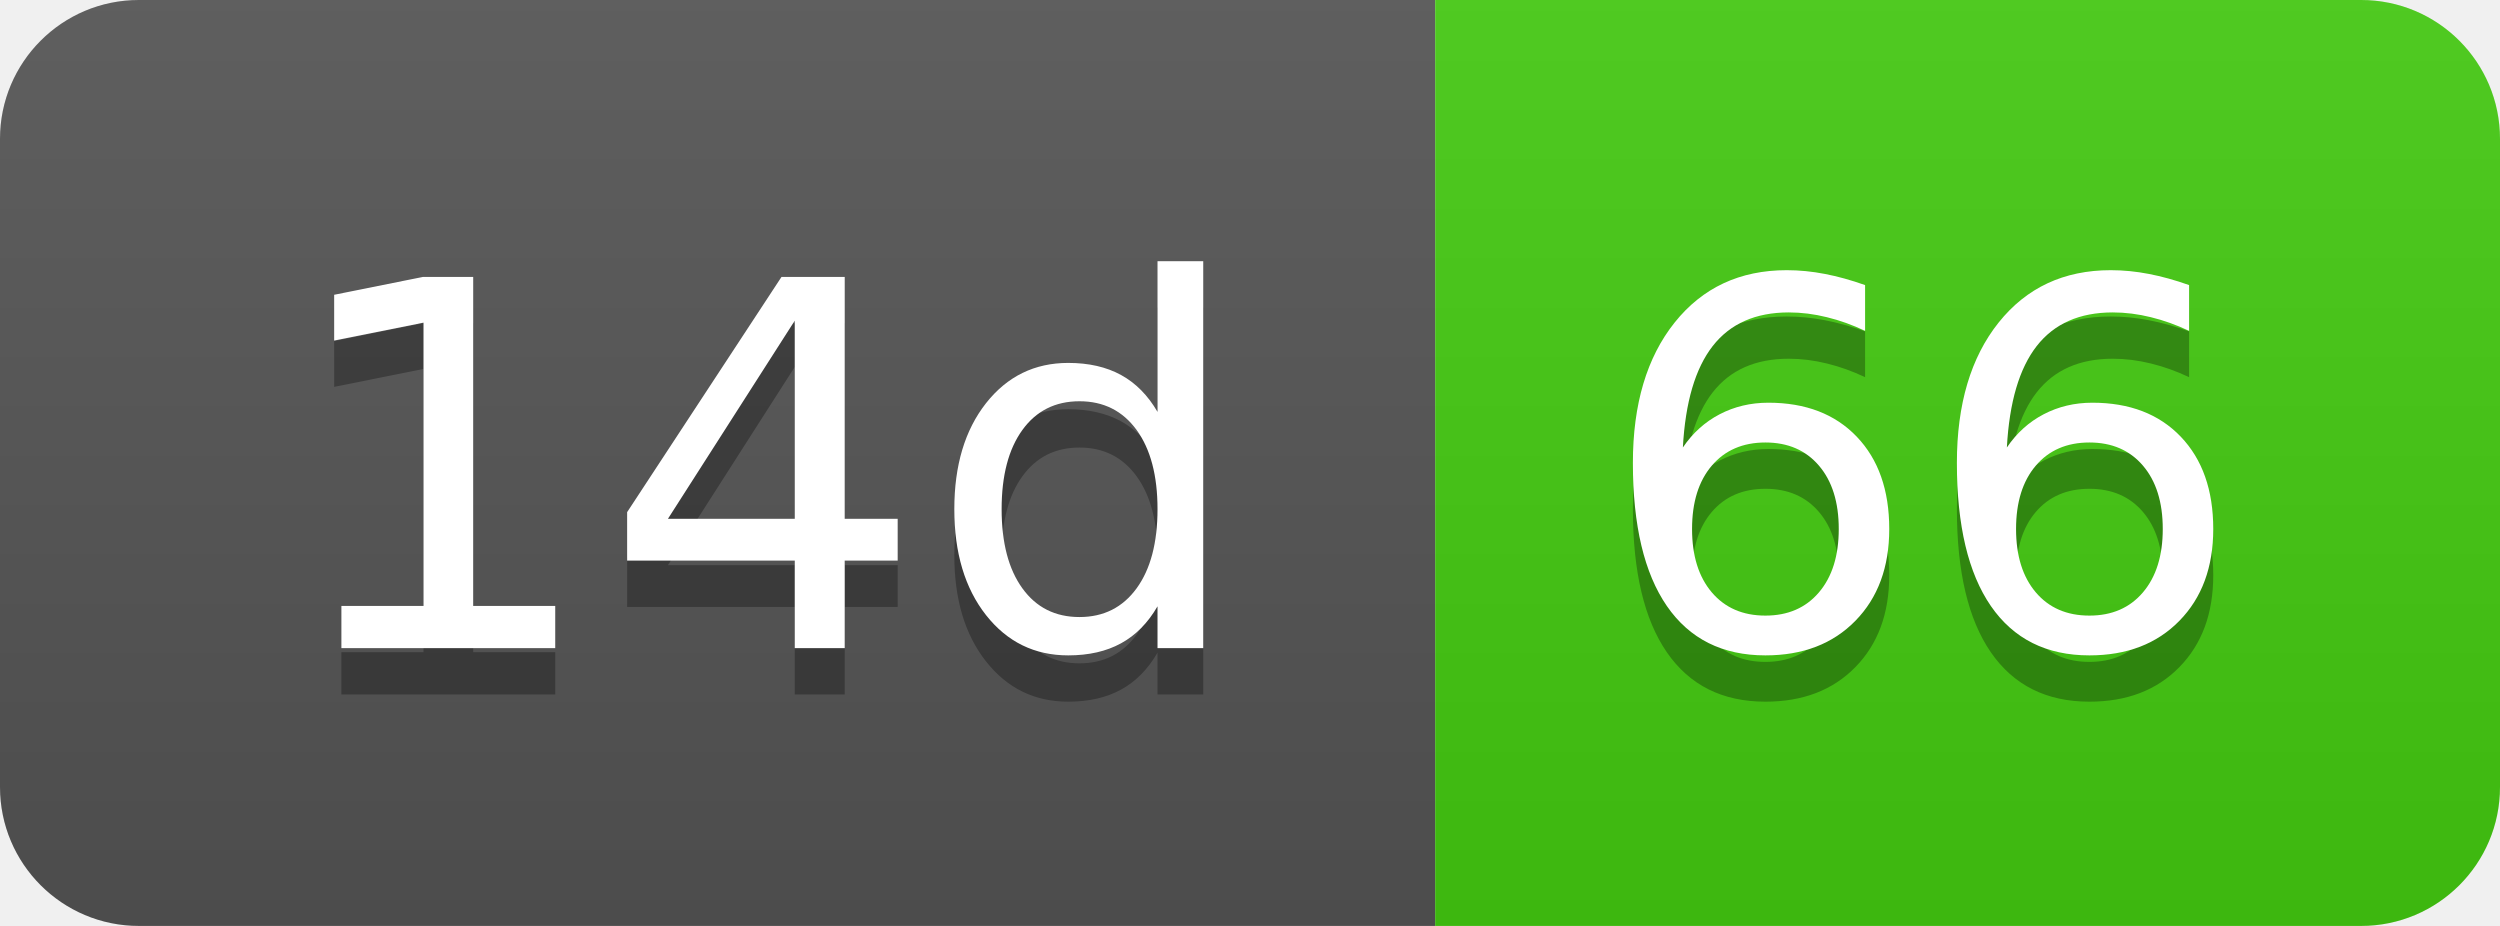
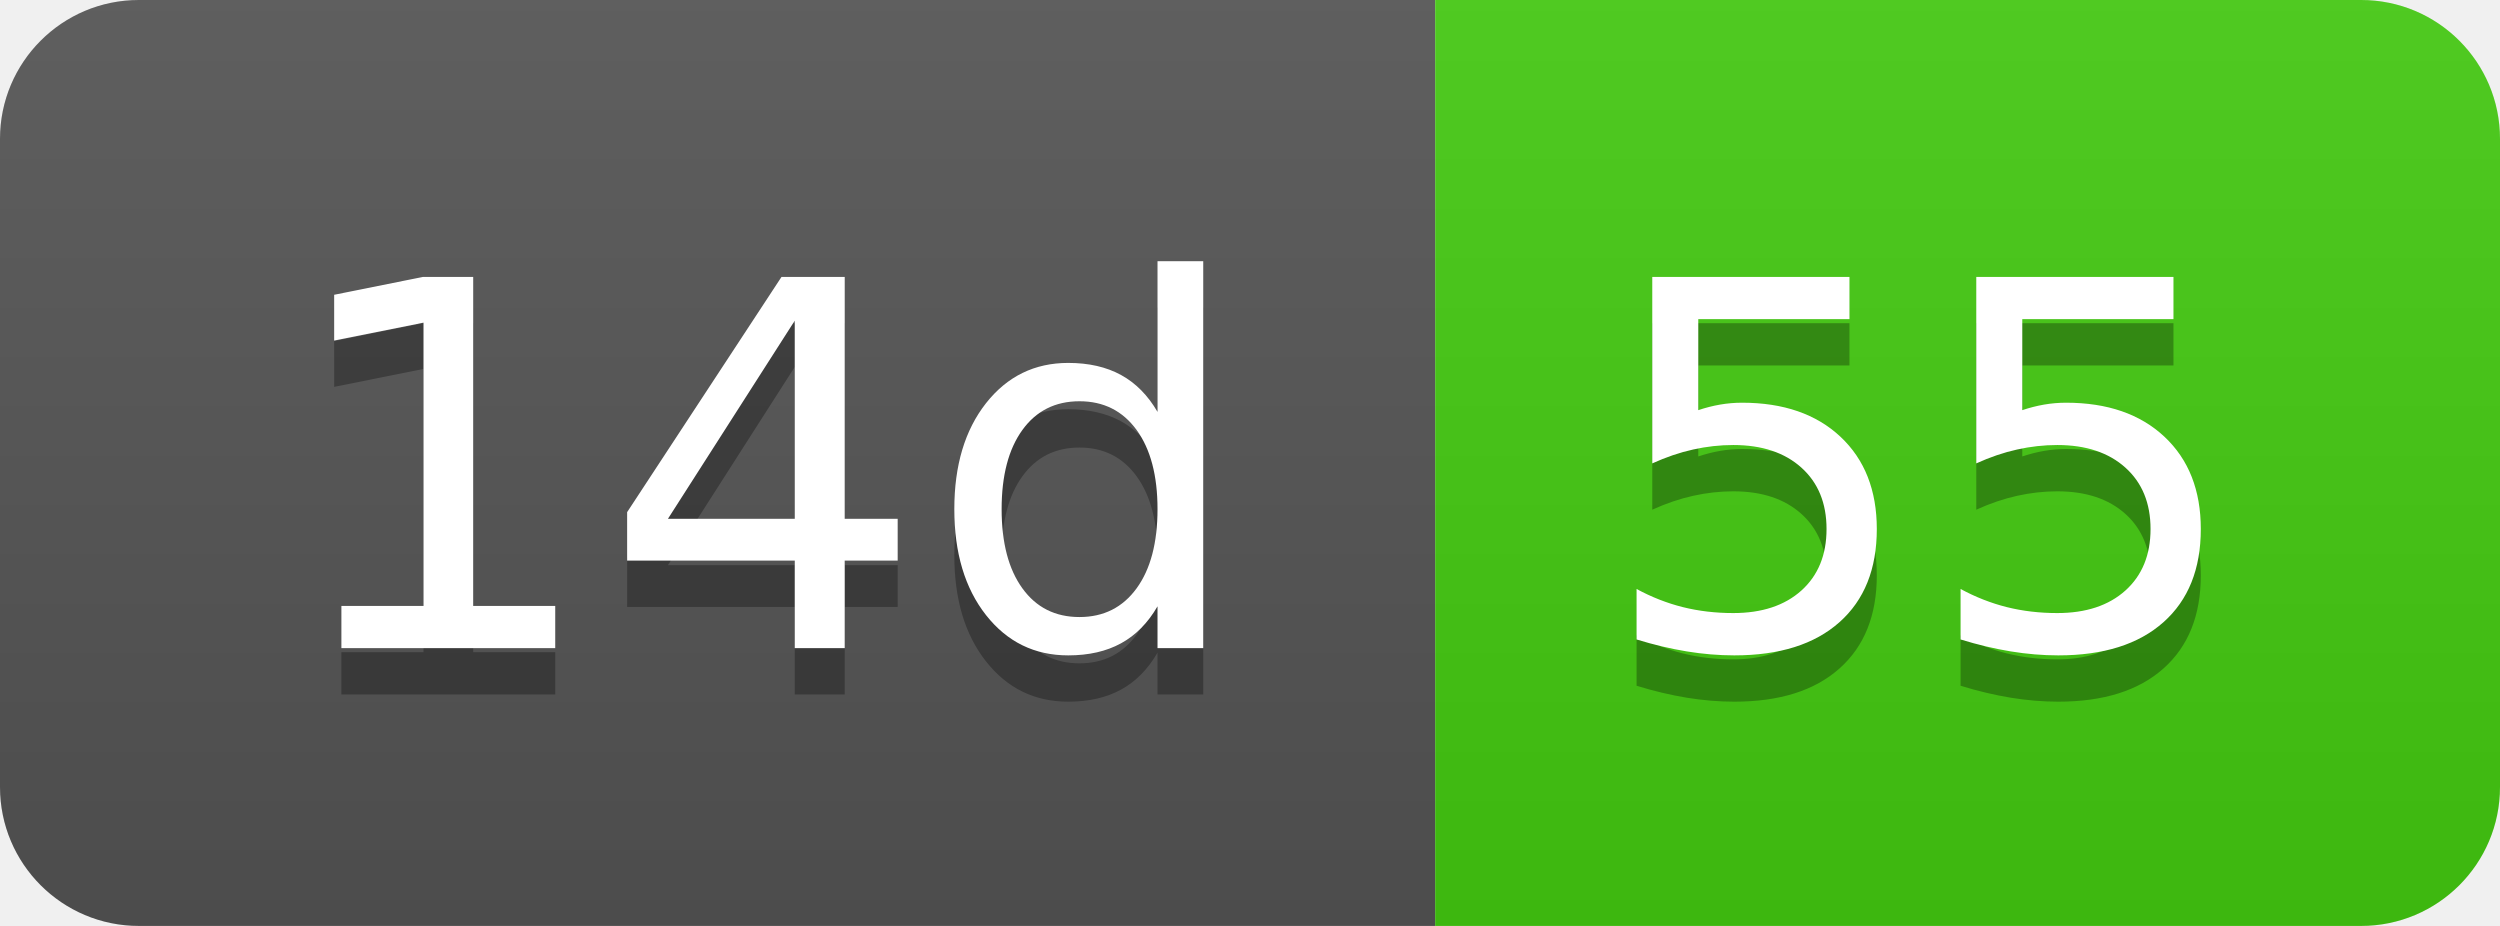
- <svg xmlns="http://www.w3.org/2000/svg" width="54" height="20" role="img" aria-label="14d: 66">
+ <svg xmlns="http://www.w3.org/2000/svg" width="54" height="20" role="img" aria-label="14d: 55">
  <linearGradient id="s" x2="0" y2="100%">
    <stop offset="0" stop-color="#bbb" stop-opacity=".1" />
    <stop offset="1" stop-opacity=".1" />
  </linearGradient>
  <clipPath id="r">
    <rect width="54" height="20" rx="3" fill="#fff" />
  </clipPath>
  <g clip-path="url(#r)">
    <rect width="31" height="20" fill="#555" />
    <rect x="31" width="23" height="20" fill="#4c1" />
    <rect width="54" height="20" fill="url(#s)" />
  </g>
  <g fill="#fff" text-anchor="middle" font-family="Verdana,Geneva,DejaVu Sans,sans-serif" text-rendering="geometricPrecision" font-size="110">
    <text aria-hidden="true" x="165" y="150" fill="#010101" fill-opacity=".3" transform="scale(.1)" textLength="210">14d</text>
    <text x="165" y="140" transform="scale(.1)" fill="#fff" textLength="210">14d</text>
-     <text aria-hidden="true" x="415" y="150" fill="#010101" fill-opacity=".3" transform="scale(.1)" textLength="130">66</text>
-     <text x="415" y="140" transform="scale(.1)" fill="#fff" textLength="130">66</text>
+     <text aria-hidden="true" x="415" y="150" fill="#010101" fill-opacity=".3" transform="scale(.1)" textLength="130">55</text>
+     <text x="415" y="140" transform="scale(.1)" fill="#fff" textLength="130">55</text>
  </g>
</svg>
